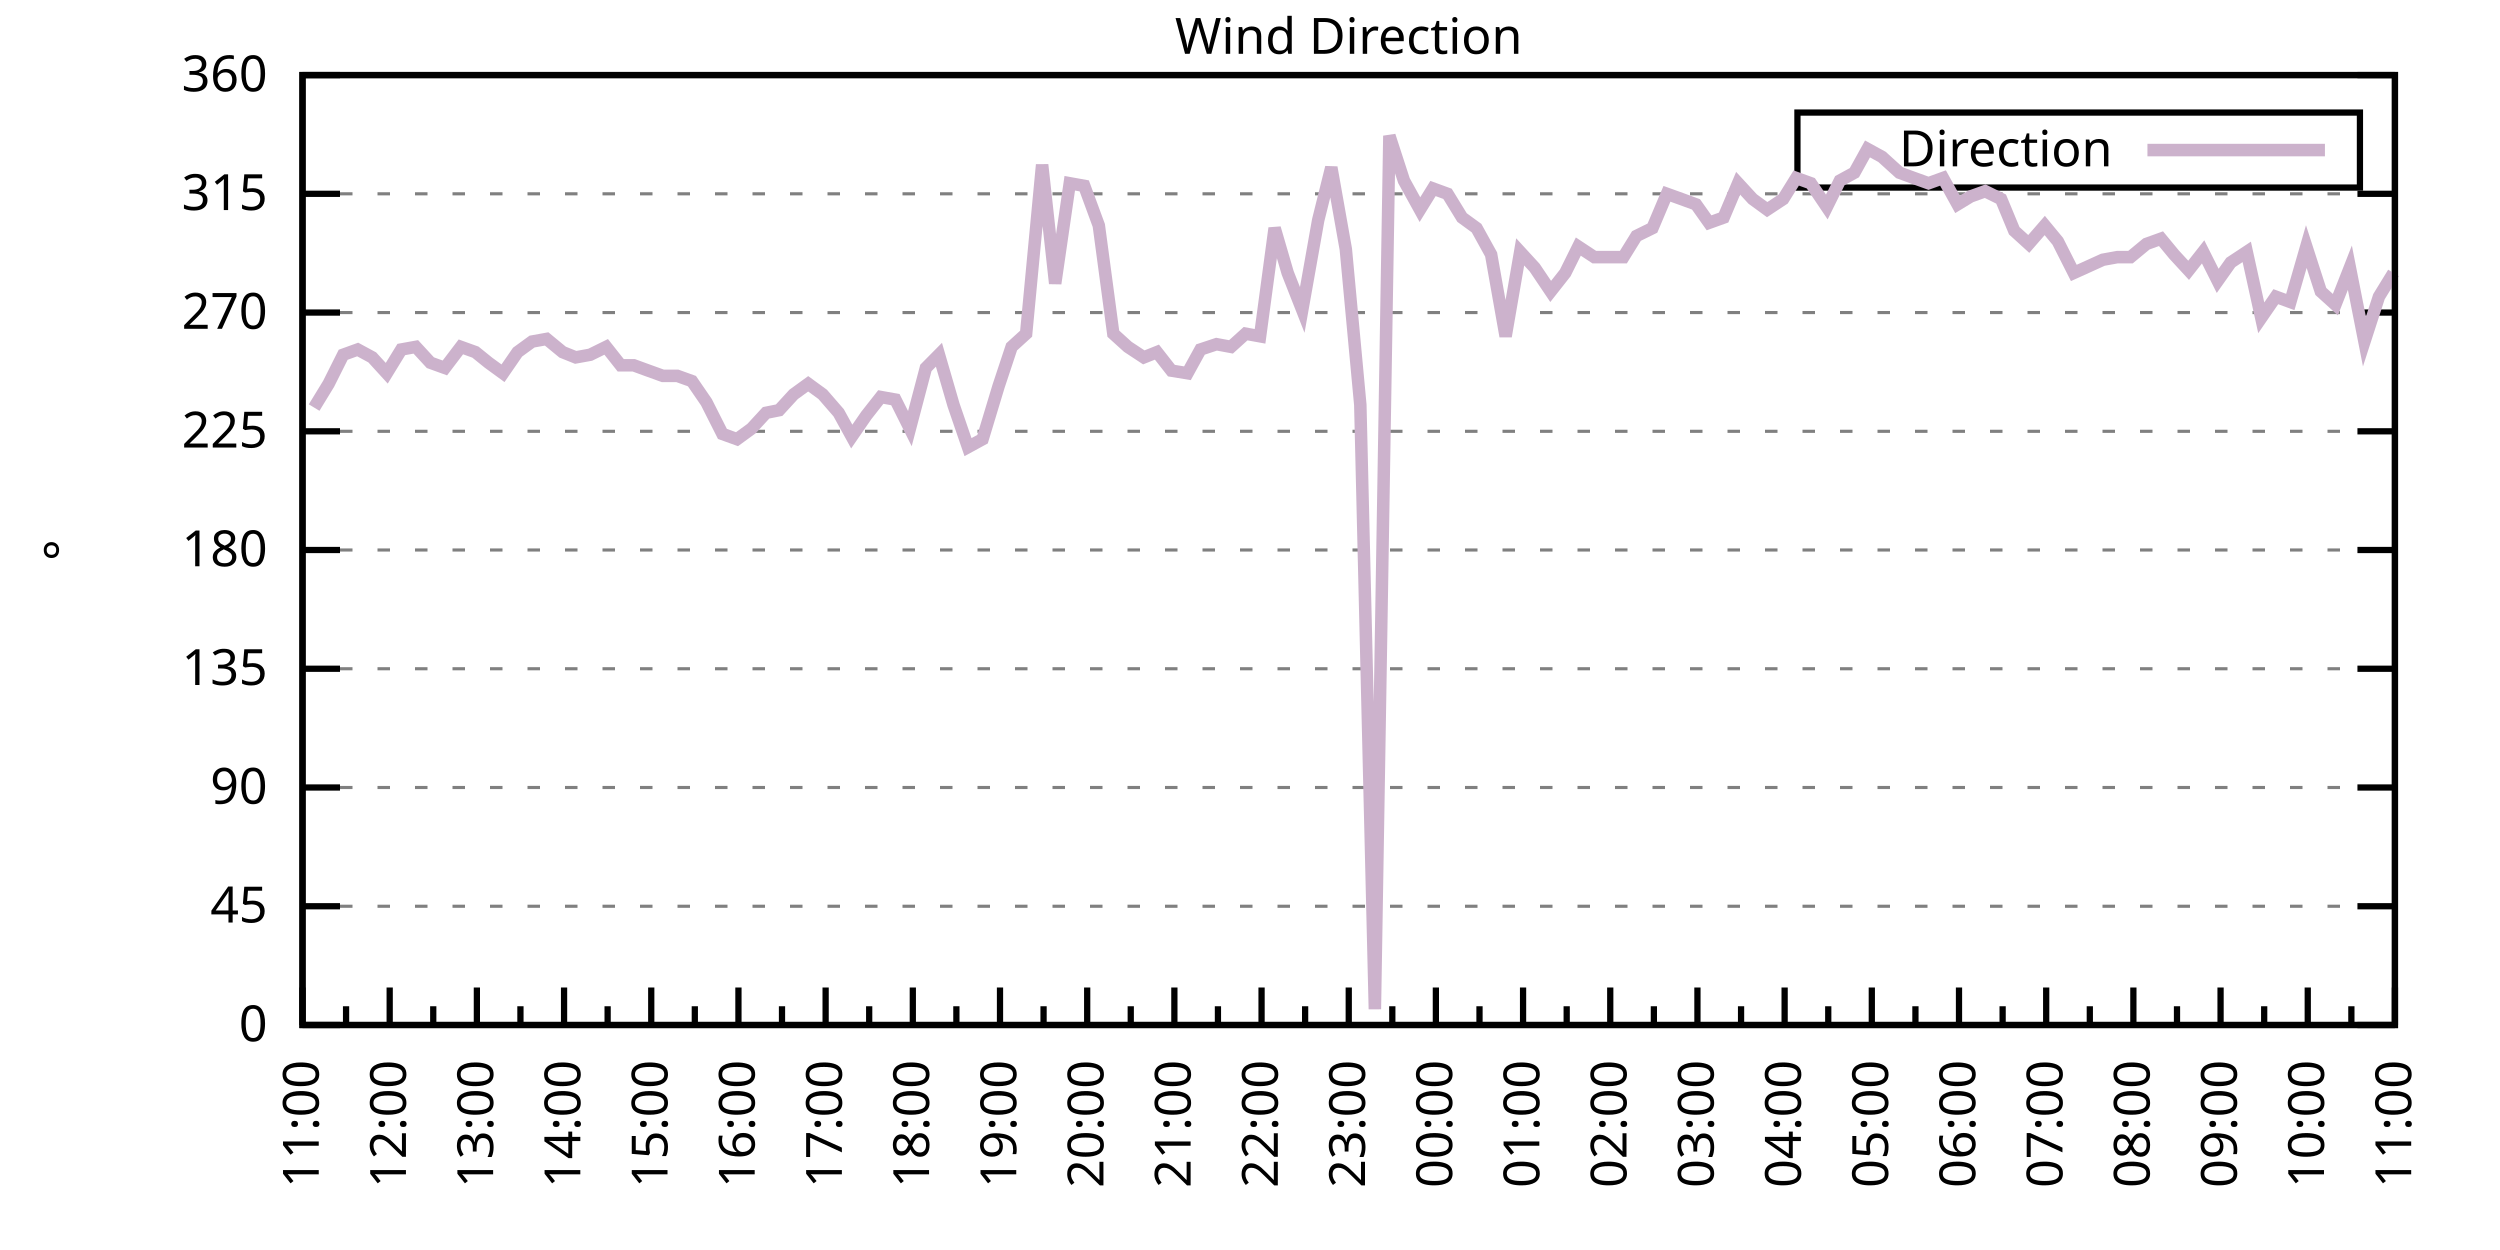
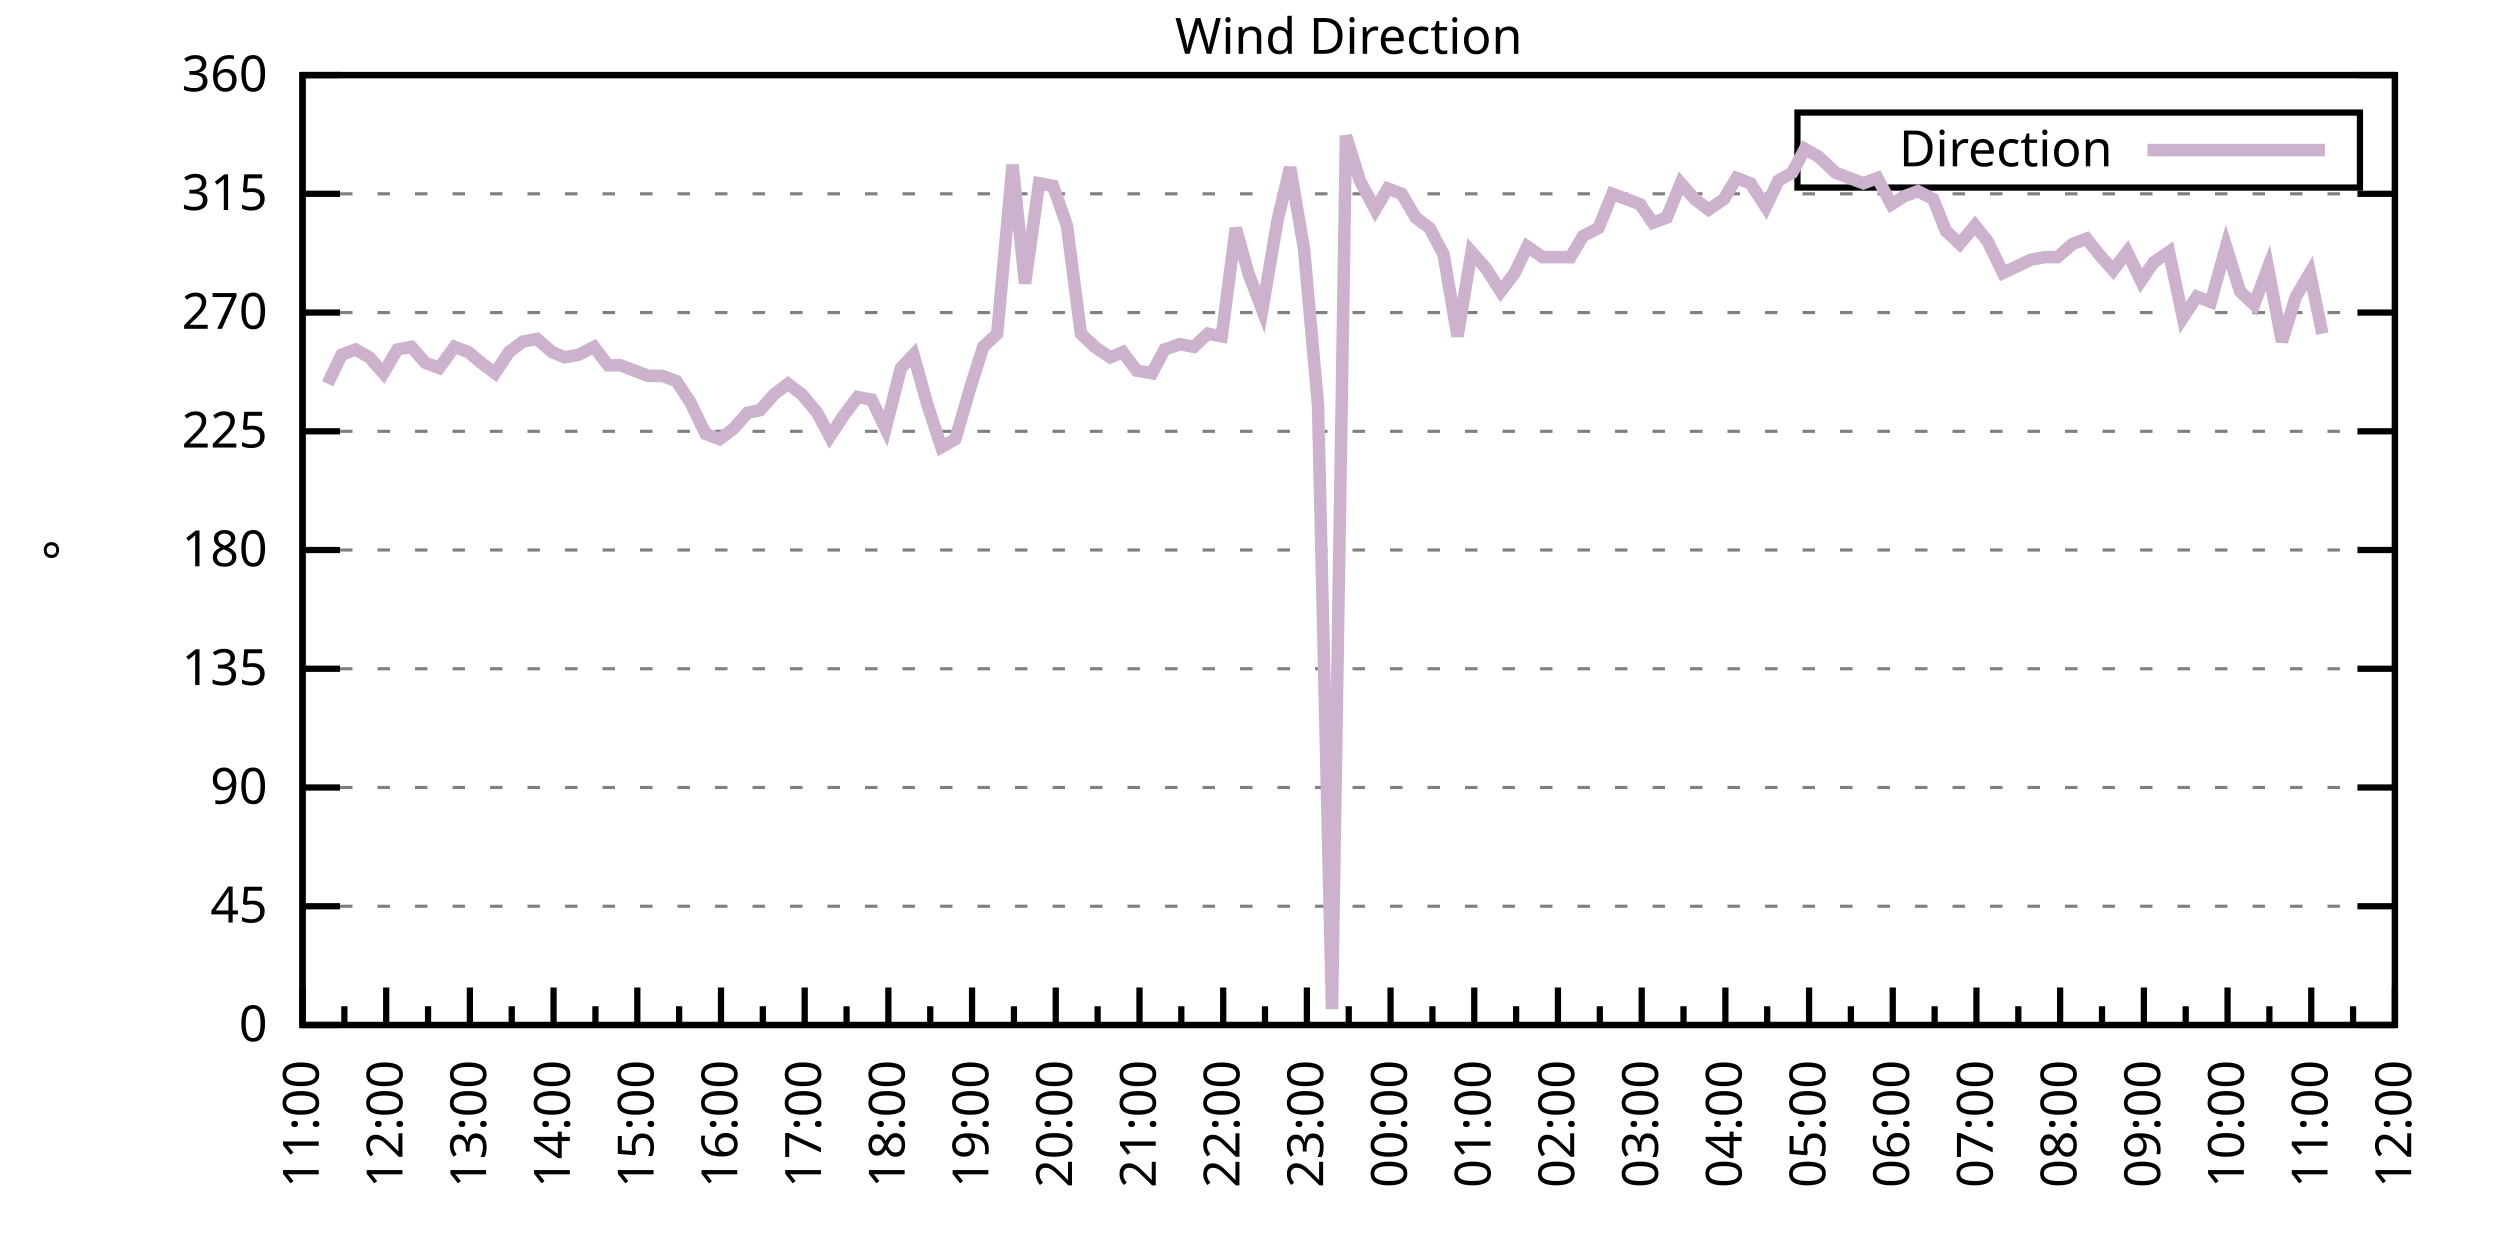
<svg xmlns="http://www.w3.org/2000/svg" xmlns:xlink="http://www.w3.org/1999/xlink" width="400" height="200" viewBox="0 0 400 200">
  <g id="gnuplot_canvas">
    <rect x="0" y="0" width="400" height="200" fill="none" />
    <defs>
      <circle id="gpDot" r="0.5" stroke-width="0.5" stroke="currentColor" />
      <path id="gpPt0" stroke-width="0.333" stroke="currentColor" d="M-1,0 h2 M0,-1 v2" />
      <path id="gpPt1" stroke-width="0.333" stroke="currentColor" d="M-1,-1 L1,1 M1,-1 L-1,1" />
      <path id="gpPt2" stroke-width="0.333" stroke="currentColor" d="M-1,0 L1,0 M0,-1 L0,1 M-1,-1 L1,1 M-1,1 L1,-1" />
      <rect id="gpPt3" stroke-width="0.333" stroke="currentColor" x="-1" y="-1" width="2" height="2" />
      <rect id="gpPt4" stroke-width="0.333" stroke="currentColor" fill="currentColor" x="-1" y="-1" width="2" height="2" />
      <circle id="gpPt5" stroke-width="0.333" stroke="currentColor" cx="0" cy="0" r="1" />
      <use xlink:href="#gpPt5" id="gpPt6" fill="currentColor" stroke="none" />
      <path id="gpPt7" stroke-width="0.333" stroke="currentColor" d="M0,-1.33 L-1.33,0.67 L1.33,0.67 z" />
      <use xlink:href="#gpPt7" id="gpPt8" fill="currentColor" stroke="none" />
      <use xlink:href="#gpPt7" id="gpPt9" stroke="currentColor" transform="rotate(180)" />
      <use xlink:href="#gpPt9" id="gpPt10" fill="currentColor" stroke="none" />
      <use xlink:href="#gpPt3" id="gpPt11" stroke="currentColor" transform="rotate(45)" />
      <use xlink:href="#gpPt11" id="gpPt12" fill="currentColor" stroke="none" />
      <path id="gpPt13" stroke-width="0.333" stroke="currentColor" d="M0,1.330 L1.265,0.411 L0.782,-1.067 L-0.782,-1.076 L-1.265,0.411 z" />
      <use xlink:href="#gpPt13" id="gpPt14" fill="currentColor" stroke="none" />
      <filter id="textbox" filterUnits="objectBoundingBox" x="0" y="0" height="1" width="1">
        <feFlood flood-color="white" flood-opacity="1" result="bgnd" />
        <feComposite in="SourceGraphic" in2="bgnd" operator="atop" />
      </filter>
      <filter id="greybox" filterUnits="objectBoundingBox" x="0" y="0" height="1" width="1">
        <feFlood flood-color="lightgrey" flood-opacity="1" result="grey" />
        <feComposite in="SourceGraphic" in2="grey" operator="atop" />
      </filter>
    </defs>
    <g fill="none" color="white" stroke="currentColor" stroke-width="1.00" stroke-linecap="butt" stroke-linejoin="miter">
</g>
    <g fill="none" color="black" stroke="currentColor" stroke-width="1.00" stroke-linecap="butt" stroke-linejoin="miter">
      <g stroke="none" shape-rendering="crispEdges">
        <polygon fill="rgb(255, 255, 255)" points="48.40,164.00 383.18,164.00 383.18,12.02 48.40,12.02 " />
      </g>
    </g>
    <g fill="none" color="black" stroke="currentColor" stroke-width="1.00" stroke-linecap="butt" stroke-linejoin="miter">
</g>
    <g fill="none" color="black" stroke="black" stroke-width="0.50" stroke-linecap="butt" stroke-linejoin="miter">
</g>
    <g fill="none" color="gray" stroke="currentColor" stroke-width="0.50" stroke-linecap="butt" stroke-linejoin="miter">
      <path stroke="gray" stroke-dasharray="2,4" class="gridline" d="M48.40,164.00 L383.19,164.00  " />
    </g>
    <g fill="none" color="gray" stroke="gray" stroke-width="1.00" stroke-linecap="butt" stroke-linejoin="miter">
</g>
    <g fill="none" color="black" stroke="currentColor" stroke-width="1.00" stroke-linecap="butt" stroke-linejoin="miter">
      <path stroke="black" d="M48.40,164.00 L54.40,164.00 M383.19,164.00 L377.19,164.00  " />
      <g transform="translate(42.80,166.60)" stroke="none" fill="black" font-family="Sans" font-size="8.00" text-anchor="end">
        <text>
          <tspan font-family="Sans"> 0</tspan>
        </text>
      </g>
    </g>
    <g fill="none" color="black" stroke="currentColor" stroke-width="1.00" stroke-linecap="butt" stroke-linejoin="miter">
</g>
    <g fill="none" color="black" stroke="black" stroke-width="0.50" stroke-linecap="butt" stroke-linejoin="miter">
</g>
    <g fill="none" color="gray" stroke="currentColor" stroke-width="0.50" stroke-linecap="butt" stroke-linejoin="miter">
      <path stroke="gray" stroke-dasharray="2,4" class="gridline" d="M48.40,145.00 L383.19,145.00  " />
    </g>
    <g fill="none" color="gray" stroke="gray" stroke-width="1.00" stroke-linecap="butt" stroke-linejoin="miter">
</g>
    <g fill="none" color="black" stroke="currentColor" stroke-width="1.00" stroke-linecap="butt" stroke-linejoin="miter">
      <path stroke="black" d="M48.40,145.00 L54.40,145.00 M383.19,145.00 L377.19,145.00  " />
      <g transform="translate(42.80,147.60)" stroke="none" fill="black" font-family="Sans" font-size="8.00" text-anchor="end">
        <text>
          <tspan font-family="Sans"> 45</tspan>
        </text>
      </g>
    </g>
    <g fill="none" color="black" stroke="currentColor" stroke-width="1.00" stroke-linecap="butt" stroke-linejoin="miter">
</g>
    <g fill="none" color="black" stroke="black" stroke-width="0.50" stroke-linecap="butt" stroke-linejoin="miter">
</g>
    <g fill="none" color="gray" stroke="currentColor" stroke-width="0.50" stroke-linecap="butt" stroke-linejoin="miter">
      <path stroke="gray" stroke-dasharray="2,4" class="gridline" d="M48.40,126.00 L383.19,126.00  " />
    </g>
    <g fill="none" color="gray" stroke="gray" stroke-width="1.00" stroke-linecap="butt" stroke-linejoin="miter">
</g>
    <g fill="none" color="black" stroke="currentColor" stroke-width="1.00" stroke-linecap="butt" stroke-linejoin="miter">
      <path stroke="black" d="M48.40,126.00 L54.40,126.00 M383.19,126.00 L377.19,126.00  " />
      <g transform="translate(42.80,128.60)" stroke="none" fill="black" font-family="Sans" font-size="8.00" text-anchor="end">
        <text>
          <tspan font-family="Sans"> 90</tspan>
        </text>
      </g>
    </g>
    <g fill="none" color="black" stroke="currentColor" stroke-width="1.00" stroke-linecap="butt" stroke-linejoin="miter">
</g>
    <g fill="none" color="black" stroke="black" stroke-width="0.50" stroke-linecap="butt" stroke-linejoin="miter">
</g>
    <g fill="none" color="gray" stroke="currentColor" stroke-width="0.50" stroke-linecap="butt" stroke-linejoin="miter">
      <path stroke="gray" stroke-dasharray="2,4" class="gridline" d="M48.40,107.00 L383.19,107.00  " />
    </g>
    <g fill="none" color="gray" stroke="gray" stroke-width="1.00" stroke-linecap="butt" stroke-linejoin="miter">
</g>
    <g fill="none" color="black" stroke="currentColor" stroke-width="1.00" stroke-linecap="butt" stroke-linejoin="miter">
      <path stroke="black" d="M48.40,107.00 L54.40,107.00 M383.19,107.00 L377.19,107.00  " />
      <g transform="translate(42.80,109.60)" stroke="none" fill="black" font-family="Sans" font-size="8.00" text-anchor="end">
        <text>
          <tspan font-family="Sans"> 135</tspan>
        </text>
      </g>
    </g>
    <g fill="none" color="black" stroke="currentColor" stroke-width="1.00" stroke-linecap="butt" stroke-linejoin="miter">
</g>
    <g fill="none" color="black" stroke="black" stroke-width="0.50" stroke-linecap="butt" stroke-linejoin="miter">
</g>
    <g fill="none" color="gray" stroke="currentColor" stroke-width="0.50" stroke-linecap="butt" stroke-linejoin="miter">
      <path stroke="gray" stroke-dasharray="2,4" class="gridline" d="M48.40,88.00 L383.19,88.00  " />
    </g>
    <g fill="none" color="gray" stroke="gray" stroke-width="1.00" stroke-linecap="butt" stroke-linejoin="miter">
</g>
    <g fill="none" color="black" stroke="currentColor" stroke-width="1.00" stroke-linecap="butt" stroke-linejoin="miter">
      <path stroke="black" d="M48.40,88.00 L54.40,88.00 M383.19,88.00 L377.19,88.00  " />
      <g transform="translate(42.80,90.60)" stroke="none" fill="black" font-family="Sans" font-size="8.00" text-anchor="end">
        <text>
          <tspan font-family="Sans"> 180</tspan>
        </text>
      </g>
    </g>
    <g fill="none" color="black" stroke="currentColor" stroke-width="1.00" stroke-linecap="butt" stroke-linejoin="miter">
</g>
    <g fill="none" color="black" stroke="black" stroke-width="0.50" stroke-linecap="butt" stroke-linejoin="miter">
</g>
    <g fill="none" color="gray" stroke="currentColor" stroke-width="0.50" stroke-linecap="butt" stroke-linejoin="miter">
      <path stroke="gray" stroke-dasharray="2,4" class="gridline" d="M48.40,69.01 L383.19,69.01  " />
    </g>
    <g fill="none" color="gray" stroke="gray" stroke-width="1.00" stroke-linecap="butt" stroke-linejoin="miter">
</g>
    <g fill="none" color="black" stroke="currentColor" stroke-width="1.00" stroke-linecap="butt" stroke-linejoin="miter">
      <path stroke="black" d="M48.40,69.01 L54.40,69.01 M383.19,69.01 L377.19,69.01  " />
      <g transform="translate(42.80,71.61)" stroke="none" fill="black" font-family="Sans" font-size="8.00" text-anchor="end">
        <text>
          <tspan font-family="Sans"> 225</tspan>
        </text>
      </g>
    </g>
    <g fill="none" color="black" stroke="currentColor" stroke-width="1.00" stroke-linecap="butt" stroke-linejoin="miter">
</g>
    <g fill="none" color="black" stroke="black" stroke-width="0.50" stroke-linecap="butt" stroke-linejoin="miter">
</g>
    <g fill="none" color="gray" stroke="currentColor" stroke-width="0.50" stroke-linecap="butt" stroke-linejoin="miter">
      <path stroke="gray" stroke-dasharray="2,4" class="gridline" d="M48.40,50.01 L383.19,50.01  " />
    </g>
    <g fill="none" color="gray" stroke="gray" stroke-width="1.00" stroke-linecap="butt" stroke-linejoin="miter">
</g>
    <g fill="none" color="black" stroke="currentColor" stroke-width="1.00" stroke-linecap="butt" stroke-linejoin="miter">
      <path stroke="black" d="M48.40,50.01 L54.40,50.01 M383.19,50.01 L377.19,50.01  " />
      <g transform="translate(42.80,52.61)" stroke="none" fill="black" font-family="Sans" font-size="8.00" text-anchor="end">
        <text>
          <tspan font-family="Sans"> 270</tspan>
        </text>
      </g>
    </g>
    <g fill="none" color="black" stroke="currentColor" stroke-width="1.00" stroke-linecap="butt" stroke-linejoin="miter">
</g>
    <g fill="none" color="black" stroke="black" stroke-width="0.50" stroke-linecap="butt" stroke-linejoin="miter">
</g>
    <g fill="none" color="gray" stroke="currentColor" stroke-width="0.50" stroke-linecap="butt" stroke-linejoin="miter">
      <path stroke="gray" stroke-dasharray="2,4" class="gridline" d="M48.40,31.01 L383.19,31.01  " />
    </g>
    <g fill="none" color="gray" stroke="gray" stroke-width="1.00" stroke-linecap="butt" stroke-linejoin="miter">
</g>
    <g fill="none" color="black" stroke="currentColor" stroke-width="1.00" stroke-linecap="butt" stroke-linejoin="miter">
      <path stroke="black" d="M48.40,31.01 L54.40,31.01 M383.19,31.01 L377.19,31.01  " />
      <g transform="translate(42.80,33.61)" stroke="none" fill="black" font-family="Sans" font-size="8.00" text-anchor="end">
        <text>
          <tspan font-family="Sans"> 315</tspan>
        </text>
      </g>
    </g>
    <g fill="none" color="black" stroke="currentColor" stroke-width="1.00" stroke-linecap="butt" stroke-linejoin="miter">
</g>
    <g fill="none" color="black" stroke="black" stroke-width="0.50" stroke-linecap="butt" stroke-linejoin="miter">
</g>
    <g fill="none" color="gray" stroke="currentColor" stroke-width="0.50" stroke-linecap="butt" stroke-linejoin="miter">
      <path stroke="gray" stroke-dasharray="2,4" class="gridline" d="M48.40,12.01 L383.19,12.01  " />
    </g>
    <g fill="none" color="gray" stroke="gray" stroke-width="1.00" stroke-linecap="butt" stroke-linejoin="miter">
</g>
    <g fill="none" color="black" stroke="currentColor" stroke-width="1.00" stroke-linecap="butt" stroke-linejoin="miter">
      <path stroke="black" d="M48.40,12.01 L54.40,12.01 M383.19,12.01 L377.19,12.01  " />
      <g transform="translate(42.80,14.61)" stroke="none" fill="black" font-family="Sans" font-size="8.00" text-anchor="end">
        <text>
          <tspan font-family="Sans"> 360</tspan>
        </text>
      </g>
    </g>
    <g fill="none" color="black" stroke="currentColor" stroke-width="1.00" stroke-linecap="butt" stroke-linejoin="miter">
      <path stroke="black" d="M48.40,164.00 L48.40,158.00  " />
      <g transform="translate(51.00,169.60) rotate(270)" stroke="none" fill="black" font-family="Sans" font-size="8.00" text-anchor="end">
        <text>
          <tspan font-family="Sans">11:00</tspan>
        </text>
      </g>
    </g>
    <g fill="none" color="black" stroke="currentColor" stroke-width="1.00" stroke-linecap="butt" stroke-linejoin="miter">
-       <path stroke="black" d="M55.37,164.00 L55.37,161.00 M62.35,164.00 L62.35,158.00  " />
-       <g transform="translate(64.95,169.60) rotate(270)" stroke="none" fill="black" font-family="Sans" font-size="8.00" text-anchor="end">
+       <path stroke="black" d="M55.10,164.00 L55.10,161.00 M61.79,164.00 L61.79,158.00  " />
+       <g transform="translate(64.39,169.60) rotate(270)" stroke="none" fill="black" font-family="Sans" font-size="8.00" text-anchor="end">
        <text>
          <tspan font-family="Sans">12:00</tspan>
        </text>
      </g>
    </g>
    <g fill="none" color="black" stroke="currentColor" stroke-width="1.00" stroke-linecap="butt" stroke-linejoin="miter">
-       <path stroke="black" d="M69.32,164.00 L69.32,161.00 M76.30,164.00 L76.30,158.00  " />
-       <g transform="translate(78.90,169.60) rotate(270)" stroke="none" fill="black" font-family="Sans" font-size="8.00" text-anchor="end">
+       <path stroke="black" d="M68.49,164.00 L68.49,161.00 M75.18,164.00 L75.18,158.00  " />
+       <g transform="translate(77.78,169.60) rotate(270)" stroke="none" fill="black" font-family="Sans" font-size="8.00" text-anchor="end">
        <text>
          <tspan font-family="Sans">13:00</tspan>
        </text>
      </g>
    </g>
    <g fill="none" color="black" stroke="currentColor" stroke-width="1.00" stroke-linecap="butt" stroke-linejoin="miter">
-       <path stroke="black" d="M83.27,164.00 L83.27,161.00 M90.25,164.00 L90.25,158.00  " />
-       <g transform="translate(92.85,169.60) rotate(270)" stroke="none" fill="black" font-family="Sans" font-size="8.00" text-anchor="end">
+       <path stroke="black" d="M81.88,164.00 L81.88,161.00 M88.57,164.00 L88.57,158.00  " />
+       <g transform="translate(91.17,169.60) rotate(270)" stroke="none" fill="black" font-family="Sans" font-size="8.00" text-anchor="end">
        <text>
          <tspan font-family="Sans">14:00</tspan>
        </text>
      </g>
    </g>
    <g fill="none" color="black" stroke="currentColor" stroke-width="1.00" stroke-linecap="butt" stroke-linejoin="miter">
-       <path stroke="black" d="M97.22,164.00 L97.22,161.00 M104.20,164.00 L104.20,158.00  " />
-       <g transform="translate(106.80,169.60) rotate(270)" stroke="none" fill="black" font-family="Sans" font-size="8.00" text-anchor="end">
+       <path stroke="black" d="M95.27,164.00 L95.27,161.00 M101.97,164.00 L101.97,158.00  " />
+       <g transform="translate(104.57,169.60) rotate(270)" stroke="none" fill="black" font-family="Sans" font-size="8.00" text-anchor="end">
        <text>
          <tspan font-family="Sans">15:00</tspan>
        </text>
      </g>
    </g>
    <g fill="none" color="black" stroke="currentColor" stroke-width="1.00" stroke-linecap="butt" stroke-linejoin="miter">
-       <path stroke="black" d="M111.17,164.00 L111.17,161.00 M118.15,164.00 L118.15,158.00  " />
-       <g transform="translate(120.75,169.60) rotate(270)" stroke="none" fill="black" font-family="Sans" font-size="8.00" text-anchor="end">
+       <path stroke="black" d="M108.66,164.00 L108.66,161.00 M115.36,164.00 L115.36,158.00  " />
+       <g transform="translate(117.96,169.60) rotate(270)" stroke="none" fill="black" font-family="Sans" font-size="8.00" text-anchor="end">
        <text>
          <tspan font-family="Sans">16:00</tspan>
        </text>
      </g>
    </g>
    <g fill="none" color="black" stroke="currentColor" stroke-width="1.00" stroke-linecap="butt" stroke-linejoin="miter">
-       <path stroke="black" d="M125.12,164.00 L125.12,161.00 M132.10,164.00 L132.10,158.00  " />
-       <g transform="translate(134.70,169.60) rotate(270)" stroke="none" fill="black" font-family="Sans" font-size="8.00" text-anchor="end">
+       <path stroke="black" d="M122.05,164.00 L122.05,161.00 M128.75,164.00 L128.75,158.00  " />
+       <g transform="translate(131.35,169.60) rotate(270)" stroke="none" fill="black" font-family="Sans" font-size="8.00" text-anchor="end">
        <text>
          <tspan font-family="Sans">17:00</tspan>
        </text>
      </g>
    </g>
    <g fill="none" color="black" stroke="currentColor" stroke-width="1.00" stroke-linecap="butt" stroke-linejoin="miter">
-       <path stroke="black" d="M139.07,164.00 L139.07,161.00 M146.05,164.00 L146.05,158.00  " />
-       <g transform="translate(148.65,169.60) rotate(270)" stroke="none" fill="black" font-family="Sans" font-size="8.00" text-anchor="end">
+       <path stroke="black" d="M135.45,164.00 L135.45,161.00 M142.14,164.00 L142.14,158.00  " />
+       <g transform="translate(144.74,169.60) rotate(270)" stroke="none" fill="black" font-family="Sans" font-size="8.00" text-anchor="end">
        <text>
          <tspan font-family="Sans">18:00</tspan>
        </text>
      </g>
    </g>
    <g fill="none" color="black" stroke="currentColor" stroke-width="1.00" stroke-linecap="butt" stroke-linejoin="miter">
-       <path stroke="black" d="M153.02,164.00 L153.02,161.00 M160.00,164.00 L160.00,158.00  " />
-       <g transform="translate(162.60,169.60) rotate(270)" stroke="none" fill="black" font-family="Sans" font-size="8.00" text-anchor="end">
+       <path stroke="black" d="M148.84,164.00 L148.84,161.00 M155.53,164.00 L155.53,158.00  " />
+       <g transform="translate(158.13,169.60) rotate(270)" stroke="none" fill="black" font-family="Sans" font-size="8.00" text-anchor="end">
        <text>
          <tspan font-family="Sans">19:00</tspan>
        </text>
      </g>
    </g>
    <g fill="none" color="black" stroke="currentColor" stroke-width="1.00" stroke-linecap="butt" stroke-linejoin="miter">
-       <path stroke="black" d="M166.97,164.00 L166.97,161.00 M173.95,164.00 L173.95,158.00  " />
-       <g transform="translate(176.55,169.60) rotate(270)" stroke="none" fill="black" font-family="Sans" font-size="8.00" text-anchor="end">
+       <path stroke="black" d="M162.23,164.00 L162.23,161.00 M168.92,164.00 L168.92,158.00  " />
+       <g transform="translate(171.52,169.60) rotate(270)" stroke="none" fill="black" font-family="Sans" font-size="8.00" text-anchor="end">
        <text>
          <tspan font-family="Sans">20:00</tspan>
        </text>
      </g>
    </g>
    <g fill="none" color="black" stroke="currentColor" stroke-width="1.00" stroke-linecap="butt" stroke-linejoin="miter">
-       <path stroke="black" d="M180.92,164.00 L180.92,161.00 M187.90,164.00 L187.90,158.00  " />
-       <g transform="translate(190.50,169.60) rotate(270)" stroke="none" fill="black" font-family="Sans" font-size="8.00" text-anchor="end">
+       <path stroke="black" d="M175.62,164.00 L175.62,161.00 M182.32,164.00 L182.32,158.00  " />
+       <g transform="translate(184.92,169.60) rotate(270)" stroke="none" fill="black" font-family="Sans" font-size="8.00" text-anchor="end">
        <text>
          <tspan font-family="Sans">21:00</tspan>
        </text>
      </g>
    </g>
    <g fill="none" color="black" stroke="currentColor" stroke-width="1.00" stroke-linecap="butt" stroke-linejoin="miter">
-       <path stroke="black" d="M194.87,164.00 L194.87,161.00 M201.85,164.00 L201.85,158.00  " />
-       <g transform="translate(204.45,169.60) rotate(270)" stroke="none" fill="black" font-family="Sans" font-size="8.00" text-anchor="end">
+       <path stroke="black" d="M189.01,164.00 L189.01,161.00 M195.71,164.00 L195.71,158.00  " />
+       <g transform="translate(198.31,169.60) rotate(270)" stroke="none" fill="black" font-family="Sans" font-size="8.00" text-anchor="end">
        <text>
          <tspan font-family="Sans">22:00</tspan>
        </text>
      </g>
    </g>
    <g fill="none" color="black" stroke="currentColor" stroke-width="1.00" stroke-linecap="butt" stroke-linejoin="miter">
-       <path stroke="black" d="M208.82,164.00 L208.82,161.00 M215.80,164.00 L215.80,158.00  " />
-       <g transform="translate(218.40,169.60) rotate(270)" stroke="none" fill="black" font-family="Sans" font-size="8.00" text-anchor="end">
+       <path stroke="black" d="M202.40,164.00 L202.40,161.00 M209.10,164.00 L209.10,158.00  " />
+       <g transform="translate(211.70,169.60) rotate(270)" stroke="none" fill="black" font-family="Sans" font-size="8.00" text-anchor="end">
        <text>
          <tspan font-family="Sans">23:00</tspan>
        </text>
      </g>
    </g>
    <g fill="none" color="black" stroke="currentColor" stroke-width="1.00" stroke-linecap="butt" stroke-linejoin="miter">
-       <path stroke="black" d="M222.77,164.00 L222.77,161.00 M229.74,164.00 L229.74,158.00  " />
-       <g transform="translate(232.34,169.60) rotate(270)" stroke="none" fill="black" font-family="Sans" font-size="8.00" text-anchor="end">
+       <path stroke="black" d="M215.80,164.00 L215.80,161.00 M222.49,164.00 L222.49,158.00  " />
+       <g transform="translate(225.09,169.60) rotate(270)" stroke="none" fill="black" font-family="Sans" font-size="8.00" text-anchor="end">
        <text>
          <tspan font-family="Sans">00:00</tspan>
        </text>
      </g>
    </g>
    <g fill="none" color="black" stroke="currentColor" stroke-width="1.00" stroke-linecap="butt" stroke-linejoin="miter">
-       <path stroke="black" d="M236.72,164.00 L236.72,161.00 M243.69,164.00 L243.69,158.00  " />
-       <g transform="translate(246.29,169.60) rotate(270)" stroke="none" fill="black" font-family="Sans" font-size="8.00" text-anchor="end">
+       <path stroke="black" d="M229.19,164.00 L229.19,161.00 M235.88,164.00 L235.88,158.00  " />
+       <g transform="translate(238.48,169.60) rotate(270)" stroke="none" fill="black" font-family="Sans" font-size="8.00" text-anchor="end">
        <text>
          <tspan font-family="Sans">01:00</tspan>
        </text>
      </g>
    </g>
    <g fill="none" color="black" stroke="currentColor" stroke-width="1.00" stroke-linecap="butt" stroke-linejoin="miter">
-       <path stroke="black" d="M250.67,164.00 L250.67,161.00 M257.64,164.00 L257.64,158.00  " />
-       <g transform="translate(260.24,169.60) rotate(270)" stroke="none" fill="black" font-family="Sans" font-size="8.00" text-anchor="end">
+       <path stroke="black" d="M242.58,164.00 L242.58,161.00 M249.27,164.00 L249.27,158.00  " />
+       <g transform="translate(251.87,169.60) rotate(270)" stroke="none" fill="black" font-family="Sans" font-size="8.00" text-anchor="end">
        <text>
          <tspan font-family="Sans">02:00</tspan>
        </text>
      </g>
    </g>
    <g fill="none" color="black" stroke="currentColor" stroke-width="1.00" stroke-linecap="butt" stroke-linejoin="miter">
-       <path stroke="black" d="M264.62,164.00 L264.62,161.00 M271.59,164.00 L271.59,158.00  " />
-       <g transform="translate(274.19,169.60) rotate(270)" stroke="none" fill="black" font-family="Sans" font-size="8.00" text-anchor="end">
+       <path stroke="black" d="M255.97,164.00 L255.97,161.00 M262.67,164.00 L262.67,158.00  " />
+       <g transform="translate(265.27,169.60) rotate(270)" stroke="none" fill="black" font-family="Sans" font-size="8.00" text-anchor="end">
        <text>
          <tspan font-family="Sans">03:00</tspan>
        </text>
      </g>
    </g>
    <g fill="none" color="black" stroke="currentColor" stroke-width="1.00" stroke-linecap="butt" stroke-linejoin="miter">
-       <path stroke="black" d="M278.57,164.00 L278.57,161.00 M285.54,164.00 L285.54,158.00  " />
-       <g transform="translate(288.14,169.60) rotate(270)" stroke="none" fill="black" font-family="Sans" font-size="8.00" text-anchor="end">
+       <path stroke="black" d="M269.36,164.00 L269.36,161.00 M276.06,164.00 L276.06,158.00  " />
+       <g transform="translate(278.66,169.60) rotate(270)" stroke="none" fill="black" font-family="Sans" font-size="8.00" text-anchor="end">
        <text>
          <tspan font-family="Sans">04:00</tspan>
        </text>
      </g>
    </g>
    <g fill="none" color="black" stroke="currentColor" stroke-width="1.00" stroke-linecap="butt" stroke-linejoin="miter">
-       <path stroke="black" d="M292.52,164.00 L292.52,161.00 M299.49,164.00 L299.49,158.00  " />
-       <g transform="translate(302.09,169.60) rotate(270)" stroke="none" fill="black" font-family="Sans" font-size="8.00" text-anchor="end">
+       <path stroke="black" d="M282.75,164.00 L282.75,161.00 M289.45,164.00 L289.45,158.00  " />
+       <g transform="translate(292.05,169.60) rotate(270)" stroke="none" fill="black" font-family="Sans" font-size="8.00" text-anchor="end">
        <text>
          <tspan font-family="Sans">05:00</tspan>
        </text>
      </g>
    </g>
    <g fill="none" color="black" stroke="currentColor" stroke-width="1.00" stroke-linecap="butt" stroke-linejoin="miter">
-       <path stroke="black" d="M306.47,164.00 L306.47,161.00 M313.44,164.00 L313.44,158.00  " />
-       <g transform="translate(316.04,169.60) rotate(270)" stroke="none" fill="black" font-family="Sans" font-size="8.00" text-anchor="end">
+       <path stroke="black" d="M296.14,164.00 L296.14,161.00 M302.84,164.00 L302.84,158.00  " />
+       <g transform="translate(305.44,169.60) rotate(270)" stroke="none" fill="black" font-family="Sans" font-size="8.00" text-anchor="end">
        <text>
          <tspan font-family="Sans">06:00</tspan>
        </text>
      </g>
    </g>
    <g fill="none" color="black" stroke="currentColor" stroke-width="1.00" stroke-linecap="butt" stroke-linejoin="miter">
-       <path stroke="black" d="M320.42,164.00 L320.42,161.00 M327.39,164.00 L327.39,158.00  " />
-       <g transform="translate(329.99,169.60) rotate(270)" stroke="none" fill="black" font-family="Sans" font-size="8.00" text-anchor="end">
+       <path stroke="black" d="M309.54,164.00 L309.54,161.00 M316.23,164.00 L316.23,158.00  " />
+       <g transform="translate(318.83,169.60) rotate(270)" stroke="none" fill="black" font-family="Sans" font-size="8.00" text-anchor="end">
        <text>
          <tspan font-family="Sans">07:00</tspan>
        </text>
      </g>
    </g>
    <g fill="none" color="black" stroke="currentColor" stroke-width="1.00" stroke-linecap="butt" stroke-linejoin="miter">
-       <path stroke="black" d="M334.37,164.00 L334.37,161.00 M341.34,164.00 L341.34,158.00  " />
-       <g transform="translate(343.94,169.60) rotate(270)" stroke="none" fill="black" font-family="Sans" font-size="8.00" text-anchor="end">
+       <path stroke="black" d="M322.93,164.00 L322.93,161.00 M329.62,164.00 L329.62,158.00  " />
+       <g transform="translate(332.22,169.60) rotate(270)" stroke="none" fill="black" font-family="Sans" font-size="8.00" text-anchor="end">
        <text>
          <tspan font-family="Sans">08:00</tspan>
        </text>
      </g>
    </g>
    <g fill="none" color="black" stroke="currentColor" stroke-width="1.00" stroke-linecap="butt" stroke-linejoin="miter">
-       <path stroke="black" d="M348.32,164.00 L348.32,161.00 M355.29,164.00 L355.29,158.00  " />
-       <g transform="translate(357.89,169.60) rotate(270)" stroke="none" fill="black" font-family="Sans" font-size="8.00" text-anchor="end">
+       <path stroke="black" d="M336.32,164.00 L336.32,161.00 M343.02,164.00 L343.02,158.00  " />
+       <g transform="translate(345.62,169.60) rotate(270)" stroke="none" fill="black" font-family="Sans" font-size="8.00" text-anchor="end">
        <text>
          <tspan font-family="Sans">09:00</tspan>
        </text>
      </g>
    </g>
    <g fill="none" color="black" stroke="currentColor" stroke-width="1.00" stroke-linecap="butt" stroke-linejoin="miter">
-       <path stroke="black" d="M362.27,164.00 L362.27,161.00 M369.24,164.00 L369.24,158.00  " />
-       <g transform="translate(371.84,169.60) rotate(270)" stroke="none" fill="black" font-family="Sans" font-size="8.00" text-anchor="end">
+       <path stroke="black" d="M349.71,164.00 L349.71,161.00 M356.41,164.00 L356.41,158.00  " />
+       <g transform="translate(359.01,169.60) rotate(270)" stroke="none" fill="black" font-family="Sans" font-size="8.00" text-anchor="end">
        <text>
          <tspan font-family="Sans">10:00</tspan>
        </text>
      </g>
    </g>
    <g fill="none" color="black" stroke="currentColor" stroke-width="1.00" stroke-linecap="butt" stroke-linejoin="miter">
-       <path stroke="black" d="M376.22,164.00 L376.22,161.00 M383.19,164.00 L383.19,158.00  " />
+       <path stroke="black" d="M363.10,164.00 L363.10,161.00 M369.80,164.00 L369.80,158.00  " />
+       <g transform="translate(372.40,169.60) rotate(270)" stroke="none" fill="black" font-family="Sans" font-size="8.00" text-anchor="end">
+         <text>
+           <tspan font-family="Sans">11:00</tspan>
+         </text>
+       </g>
+     </g>
+     <g fill="none" color="black" stroke="currentColor" stroke-width="1.00" stroke-linecap="butt" stroke-linejoin="miter">
+       <path stroke="black" d="M376.49,164.00 L376.49,161.00 M383.19,164.00 L383.19,158.00  " />
      <g transform="translate(385.79,169.60) rotate(270)" stroke="none" fill="black" font-family="Sans" font-size="8.00" text-anchor="end">
        <text>
-           <tspan font-family="Sans">11:00</tspan>
+           <tspan font-family="Sans">12:00</tspan>
        </text>
      </g>
    </g>
    <g fill="none" color="black" stroke="currentColor" stroke-width="1.00" stroke-linecap="butt" stroke-linejoin="miter">
</g>
    <g fill="none" color="black" stroke="currentColor" stroke-width="1.00" stroke-linecap="butt" stroke-linejoin="miter">
      <path stroke="black" d="M48.40,12.01 L48.40,164.00 L383.19,164.00 L383.19,12.01 L48.40,12.01 Z  " />
    </g>
    <g fill="none" color="black" stroke="currentColor" stroke-width="1.00" stroke-linecap="butt" stroke-linejoin="miter">
      <g transform="translate(12.80,88.01) rotate(270)" stroke="none" fill="black" font-family="Sans" font-size="8.00" text-anchor="middle">
        <text>
          <tspan font-family="Sans">°</tspan>
        </text>
      </g>
    </g>
    <g fill="none" color="black" stroke="currentColor" stroke-width="1.00" stroke-linecap="butt" stroke-linejoin="miter">
</g>
    <g fill="none" color="black" stroke="currentColor" stroke-width="1.00" stroke-linecap="butt" stroke-linejoin="miter">
      <path stroke="black" d="M287.59,30.01 L287.59,18.01 L377.59,18.01 L377.59,30.01 L287.59,30.01 Z  " />
    </g>
    <g id="Wind_direction_plot_1">
      <g fill="none" color="white" stroke="black" stroke-width="2.00" stroke-linecap="butt" stroke-linejoin="miter">
</g>
      <g fill="none" color="black" stroke="currentColor" stroke-width="2.00" stroke-linecap="butt" stroke-linejoin="miter">
        <g transform="translate(337.99,26.61)" stroke="none" fill="black" font-family="Sans" font-size="8.00" text-anchor="end">
          <text>
            <tspan font-family="Sans">Direction</tspan>
          </text>
        </g>
      </g>
      <g fill="none" color="black" stroke="currentColor" stroke-width="2.00" stroke-linecap="butt" stroke-linejoin="miter">
-         <path stroke="rgb(204, 178, 204)" d="M343.59,24.01 L371.99,24.01 M50.26,65.21 L52.58,61.41 L54.91,56.76 L57.23,55.92 L59.56,57.18 L61.88,59.72   L64.21,55.92 L66.53,55.50 L68.86,58.03 L71.18,58.87 L73.74,55.50 L76.07,56.34 L78.16,58.03 L80.48,59.72   L82.81,56.34 L85.13,54.65 L87.46,54.23 L90.02,56.34 L92.11,57.18 L94.43,56.76 L96.99,55.50 L99.32,58.45   L101.41,58.45 L103.73,59.30 L106.06,60.14 L108.38,60.14 L110.71,60.98 L113.03,64.36 L115.59,69.43 L117.92,70.27   L120.24,68.58 L122.57,66.05 L124.66,65.63 L126.98,63.10 L129.31,61.41 L131.63,63.10 L134.19,66.05 L136.28,69.85   L138.61,66.47 L140.93,63.52 L143.26,63.94 L145.58,68.58 L148.14,58.87 L150.23,56.76 L152.56,64.78 L154.88,71.54   L157.21,70.27 L159.76,61.83 L161.86,55.50 L164.18,53.39 L166.74,26.36 L168.83,45.36 L171.16,29.32 L173.48,29.74   L175.81,36.08 L178.13,53.39 L180.46,55.50 L183.01,57.18 L185.11,56.34 L187.43,59.30 L189.99,59.72 L192.08,55.92   L194.64,55.07 L196.96,55.50 L199.29,53.39 L201.61,53.81 L203.94,36.50 L206.03,43.67 L208.36,49.59 L210.91,35.23   L213.01,26.79 L215.33,39.87 L217.65,64.78 L219.98,161.47 L222.30,21.72 L224.63,28.90 L227.19,33.54 L229.28,30.16   L231.60,31.01 L233.93,34.81 L236.25,36.50 L238.58,40.72 L240.90,53.81 L243.23,40.30 L245.55,42.83 L248.11,46.63   L250.44,43.67 L252.53,39.45 L255.09,41.14 L256.95,41.14 L259.74,41.14 L261.83,37.76 L264.39,36.50 L266.71,31.01   L269.04,31.85 L271.36,32.70 L273.45,35.65 L275.78,34.81 L278.10,29.32 L280.43,31.85 L282.75,33.54 L285.31,31.85   L287.40,28.48 L289.73,29.32 L292.29,33.12 L294.38,28.90 L296.70,27.63 L298.80,23.83 L301.12,25.10 L303.91,27.63   L306.23,28.48 L308.56,29.32 L310.88,28.48 L313.21,32.70 L315.30,31.43 L317.63,30.59 L320.18,31.85 L322.28,36.92   L324.60,39.03 L327.16,36.08 L329.25,38.61 L331.81,43.67 L336.46,41.56 L338.78,41.14 L340.88,41.14 L343.43,39.03   L345.76,38.19 L347.85,40.72 L350.18,43.25 L352.50,40.30 L354.83,44.94 L356.92,41.99 L359.48,40.30 L361.80,50.85   L364.13,47.47 L366.45,48.32 L369.01,39.45 L371.33,46.63 L373.66,48.74 L375.98,42.83 L378.31,54.65 L380.63,47.47   L382.96,43.67  " />
+         <path stroke="rgb(204, 178, 204)" d="M343.59,24.01 L371.99,24.01 M52.42,61.41 L54.65,56.76 L56.88,55.92 L59.11,57.18 L61.35,59.72 L63.58,55.92   L65.81,55.50 L68.04,58.03 L70.27,58.87 L72.73,55.50 L74.96,56.34 L76.97,58.03 L79.20,59.72 L81.43,56.34   L83.66,54.65 L85.90,54.23 L88.35,56.34 L90.36,57.18 L92.59,56.76 L95.05,55.50 L97.28,58.45 L99.29,58.45   L101.52,59.30 L103.75,60.14 L105.98,60.14 L108.22,60.98 L110.45,64.36 L112.90,69.43 L115.13,70.27 L117.37,68.58   L119.60,66.05 L121.61,65.63 L123.84,63.10 L126.07,61.41 L128.30,63.10 L130.76,66.05 L132.77,69.85 L135.00,66.47   L137.23,63.52 L139.46,63.94 L141.69,68.58 L144.15,58.87 L146.16,56.76 L148.39,64.78 L150.62,71.54 L152.85,70.27   L155.31,61.83 L157.32,55.50 L159.55,53.39 L162.01,26.36 L164.01,45.36 L166.25,29.32 L168.48,29.74 L170.71,36.08   L172.94,53.39 L175.17,55.50 L177.63,57.18 L179.64,56.34 L181.87,59.30 L184.32,59.72 L186.33,55.92 L188.79,55.07   L191.02,55.50 L193.25,53.39 L195.48,53.81 L197.72,36.50 L199.73,43.67 L201.96,49.59 L204.41,35.23 L206.42,26.79   L208.65,39.87 L210.88,64.78 L213.12,161.47 L215.35,21.72 L217.58,28.90 L220.04,33.54 L222.04,30.16 L224.28,31.01   L226.51,34.81 L228.74,36.50 L230.97,40.72 L233.20,53.81 L235.44,40.30 L237.67,42.83 L240.12,46.63 L242.36,43.67   L244.36,39.45 L246.82,41.14 L248.60,41.14 L251.28,41.14 L253.29,37.76 L255.75,36.50 L257.98,31.01 L260.21,31.85   L262.44,32.70 L264.45,35.65 L266.68,34.81 L268.92,29.32 L271.15,31.85 L273.38,33.54 L275.83,31.85 L277.84,28.48   L280.07,29.32 L282.53,33.12 L284.54,28.90 L286.77,27.63 L288.78,23.83 L291.01,25.10 L293.69,27.63 L295.92,28.48   L298.15,29.32 L300.39,28.48 L302.62,32.70 L304.63,31.43 L306.86,30.59 L309.31,31.85 L311.32,36.92 L313.55,39.03   L316.01,36.08 L318.02,38.61 L320.47,43.67 L324.94,41.56 L327.17,41.14 L329.18,41.14 L331.63,39.03 L333.86,38.19   L335.87,40.72 L338.10,43.25 L340.34,40.30 L342.57,44.94 L344.58,41.99 L347.03,40.30 L349.26,50.85 L351.50,47.47   L353.73,48.32 L356.18,39.45 L358.42,46.63 L360.65,48.74 L362.88,42.83 L365.11,54.65 L367.34,47.47 L369.58,43.67   L371.58,53.39  " />
      </g>
    </g>
    <g fill="none" color="black" stroke="currentColor" stroke-width="2.00" stroke-linecap="butt" stroke-linejoin="miter">
</g>
    <g fill="none" color="black" stroke="black" stroke-width="1.00" stroke-linecap="butt" stroke-linejoin="miter">
</g>
    <g fill="none" color="black" stroke="currentColor" stroke-width="1.00" stroke-linecap="butt" stroke-linejoin="miter">
      <path stroke="black" d="M48.40,12.01 L48.40,164.00 L383.19,164.00 L383.19,12.01 L48.40,12.01 Z  " />
    </g>
    <g fill="none" color="black" stroke="currentColor" stroke-width="1.00" stroke-linecap="butt" stroke-linejoin="miter">
      <g transform="translate(215.79,8.61)" stroke="none" fill="black" font-family="Sans" font-size="8.00" text-anchor="middle">
        <text>
          <tspan font-family="Sans">Wind Direction</tspan>
        </text>
      </g>
    </g>
    <g fill="none" color="black" stroke="currentColor" stroke-width="1.00" stroke-linecap="butt" stroke-linejoin="miter">
</g>
  </g>
</svg>
